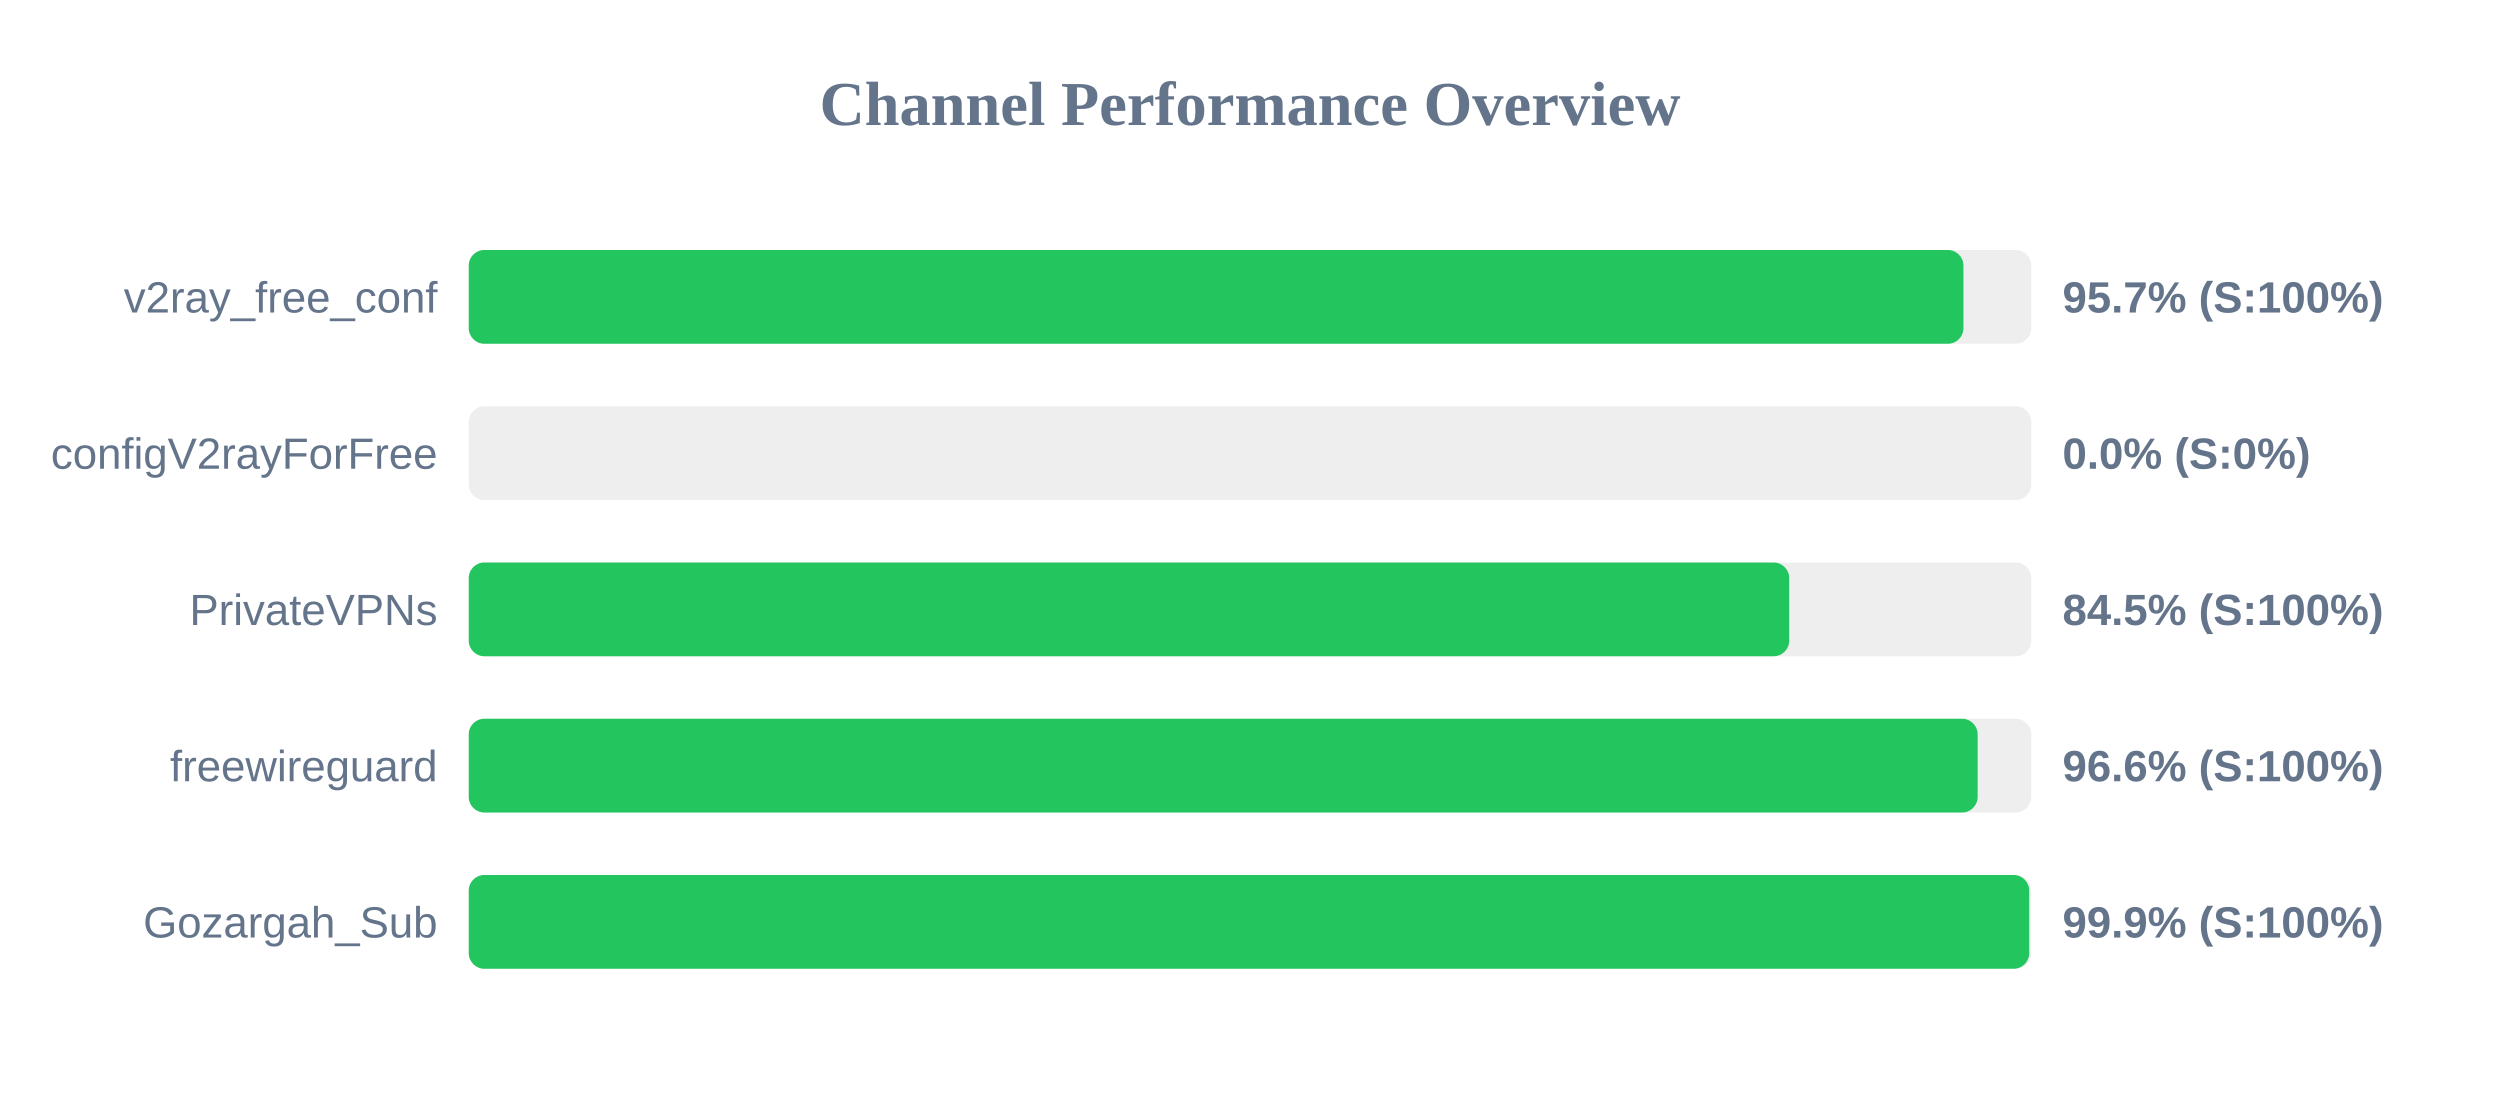
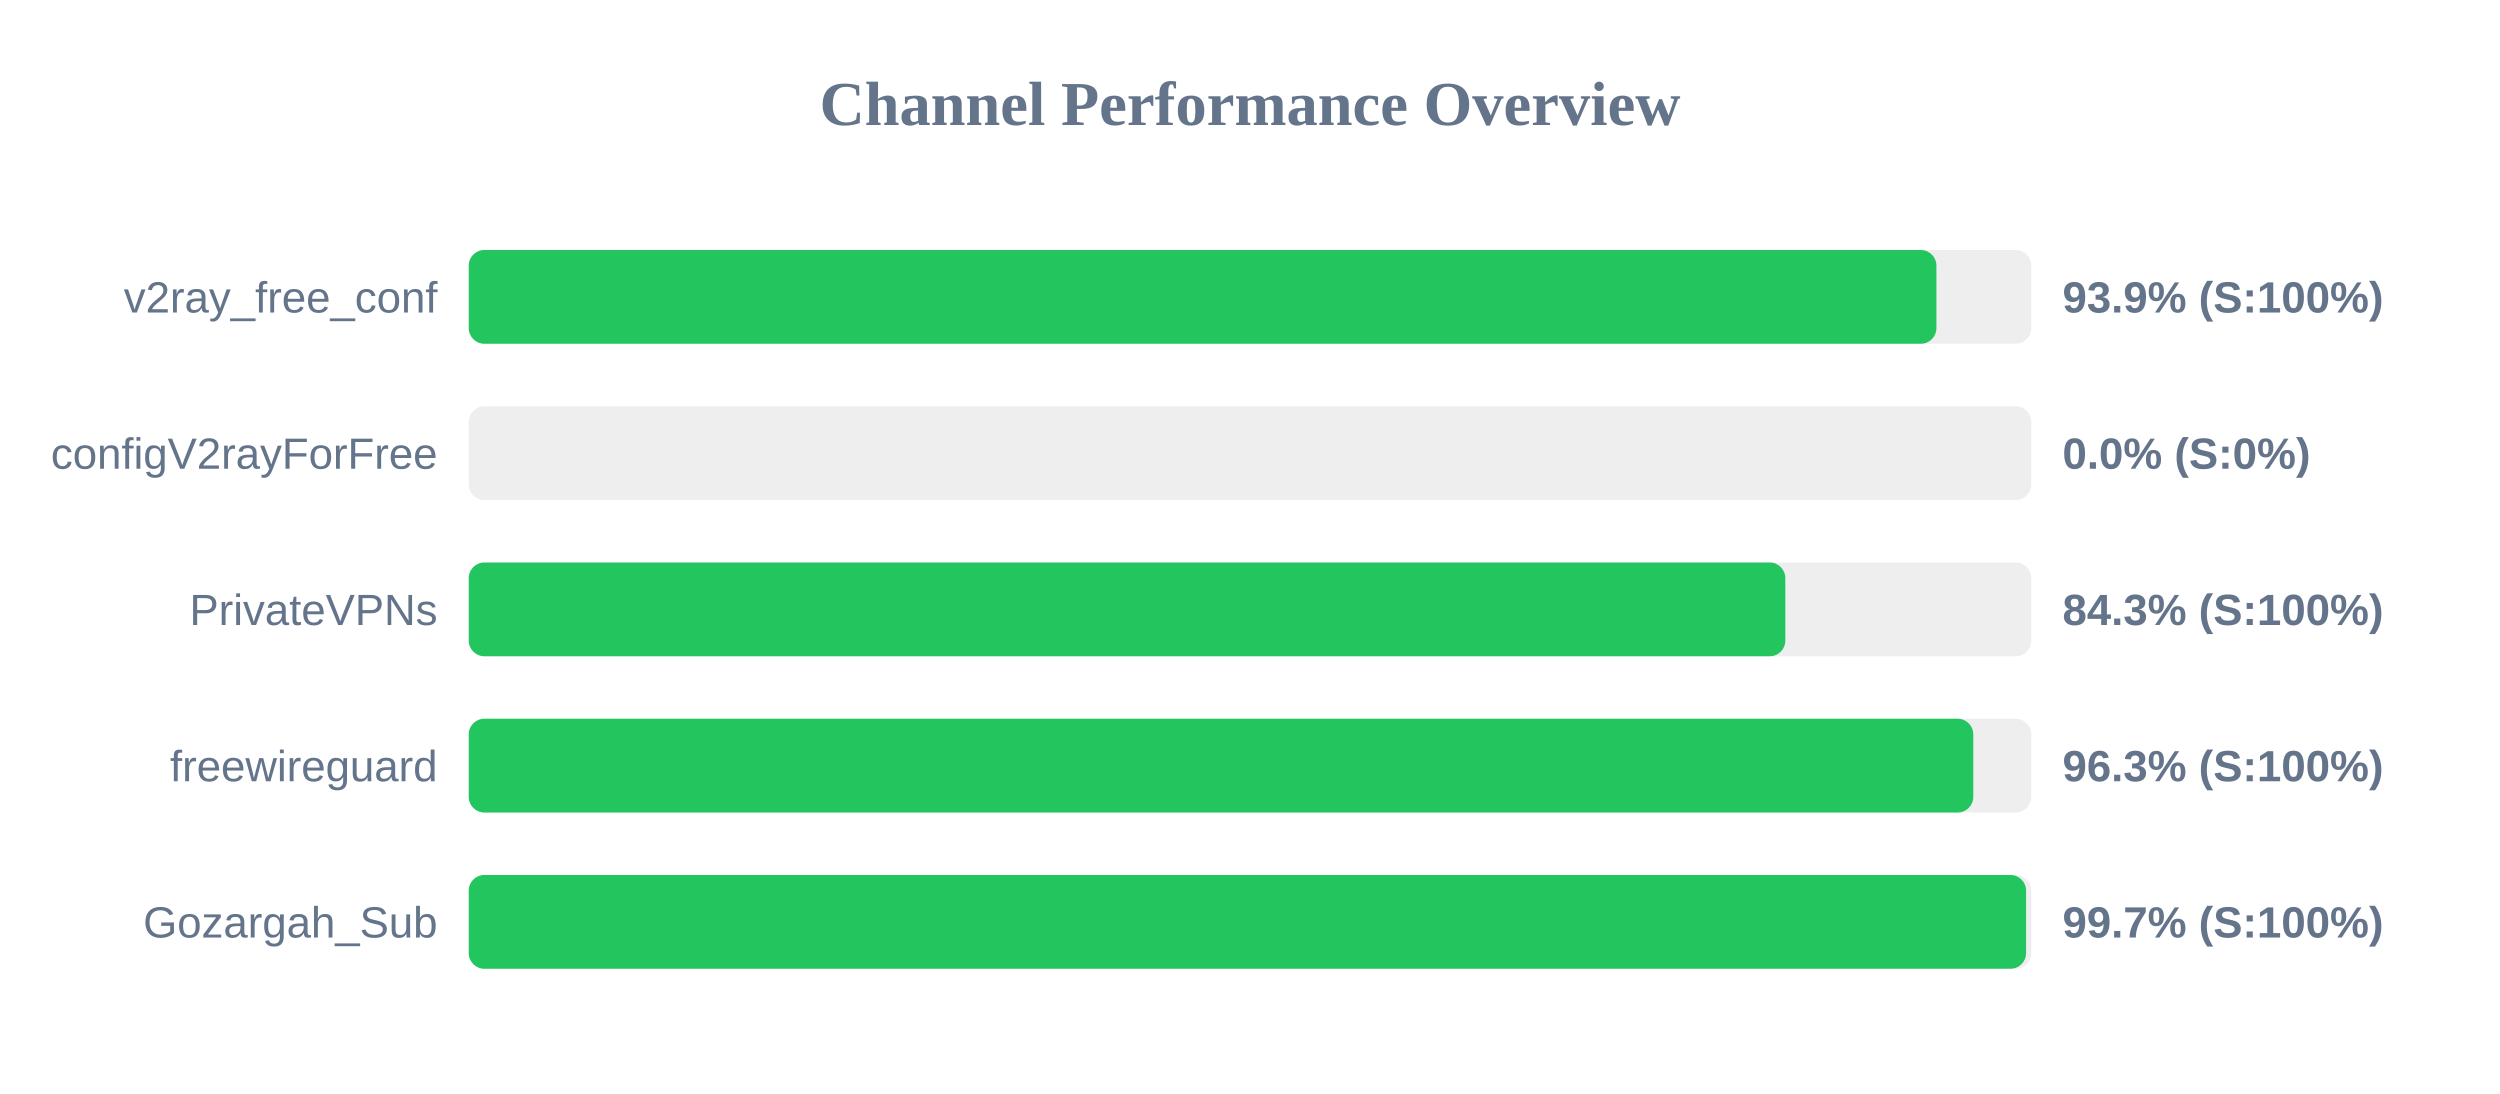
<svg xmlns="http://www.w3.org/2000/svg" width="800" height="350" version="1.1">
  <style>
        .row { font: 14px Arial; fill: #64748b; }
        .score { font: bold 14px Arial; fill: #64748b; }
    </style>
  <text x="400" y="40" text-anchor="middle" font-size="20px" font-weight="bold" fill="#64748b">Channel Performance Overview</text>
  <rect x="150" y="80" width="500" height="30" fill="#eee" rx="5" />
-   <rect x="150" y="80" width="478.3" height="30" fill="#22c55e" rx="5" />
+   <rect x="150" y="80" width="469.65" height="30" fill="#22c55e" rx="5" />
  <text x="140" y="100" text-anchor="end" class="row">v2ray_free_conf</text>
-   <text x="660" y="100" text-anchor="start" class="score">95.7% (S:100%)</text>
+   <text x="660" y="100" text-anchor="start" class="score">93.9% (S:100%)</text>
  <rect x="150" y="130" width="500" height="30" fill="#eee" rx="5" />
  <rect x="150" y="130" width="0.0" height="30" fill="#ef4444" rx="5" />
  <text x="140" y="150" text-anchor="end" class="row">configV2rayForFree</text>
  <text x="660" y="150" text-anchor="start" class="score">0.0% (S:0%)</text>
  <rect x="150" y="180" width="500" height="30" fill="#eee" rx="5" />
-   <rect x="150" y="180" width="422.55" height="30" fill="#22c55e" rx="5" />
+   <rect x="150" y="180" width="421.3" height="30" fill="#22c55e" rx="5" />
  <text x="140" y="200" text-anchor="end" class="row">PrivateVPNs</text>
-   <text x="660" y="200" text-anchor="start" class="score">84.5% (S:100%)</text>
+   <text x="660" y="200" text-anchor="start" class="score">84.3% (S:100%)</text>
  <rect x="150" y="230" width="500" height="30" fill="#eee" rx="5" />
-   <rect x="150" y="230" width="482.85" height="30" fill="#22c55e" rx="5" />
+   <rect x="150" y="230" width="481.45" height="30" fill="#22c55e" rx="5" />
  <text x="140" y="250" text-anchor="end" class="row">freewireguard</text>
-   <text x="660" y="250" text-anchor="start" class="score">96.6% (S:100%)</text>
+   <text x="660" y="250" text-anchor="start" class="score">96.3% (S:100%)</text>
  <rect x="150" y="280" width="500" height="30" fill="#eee" rx="5" />
-   <rect x="150" y="280" width="499.35" height="30" fill="#22c55e" rx="5" />
+   <rect x="150" y="280" width="498.35" height="30" fill="#22c55e" rx="5" />
  <text x="140" y="300" text-anchor="end" class="row">Gozargah_Sub</text>
-   <text x="660" y="300" text-anchor="start" class="score">99.9% (S:100%)</text>
+   <text x="660" y="300" text-anchor="start" class="score">99.7% (S:100%)</text>
</svg>
